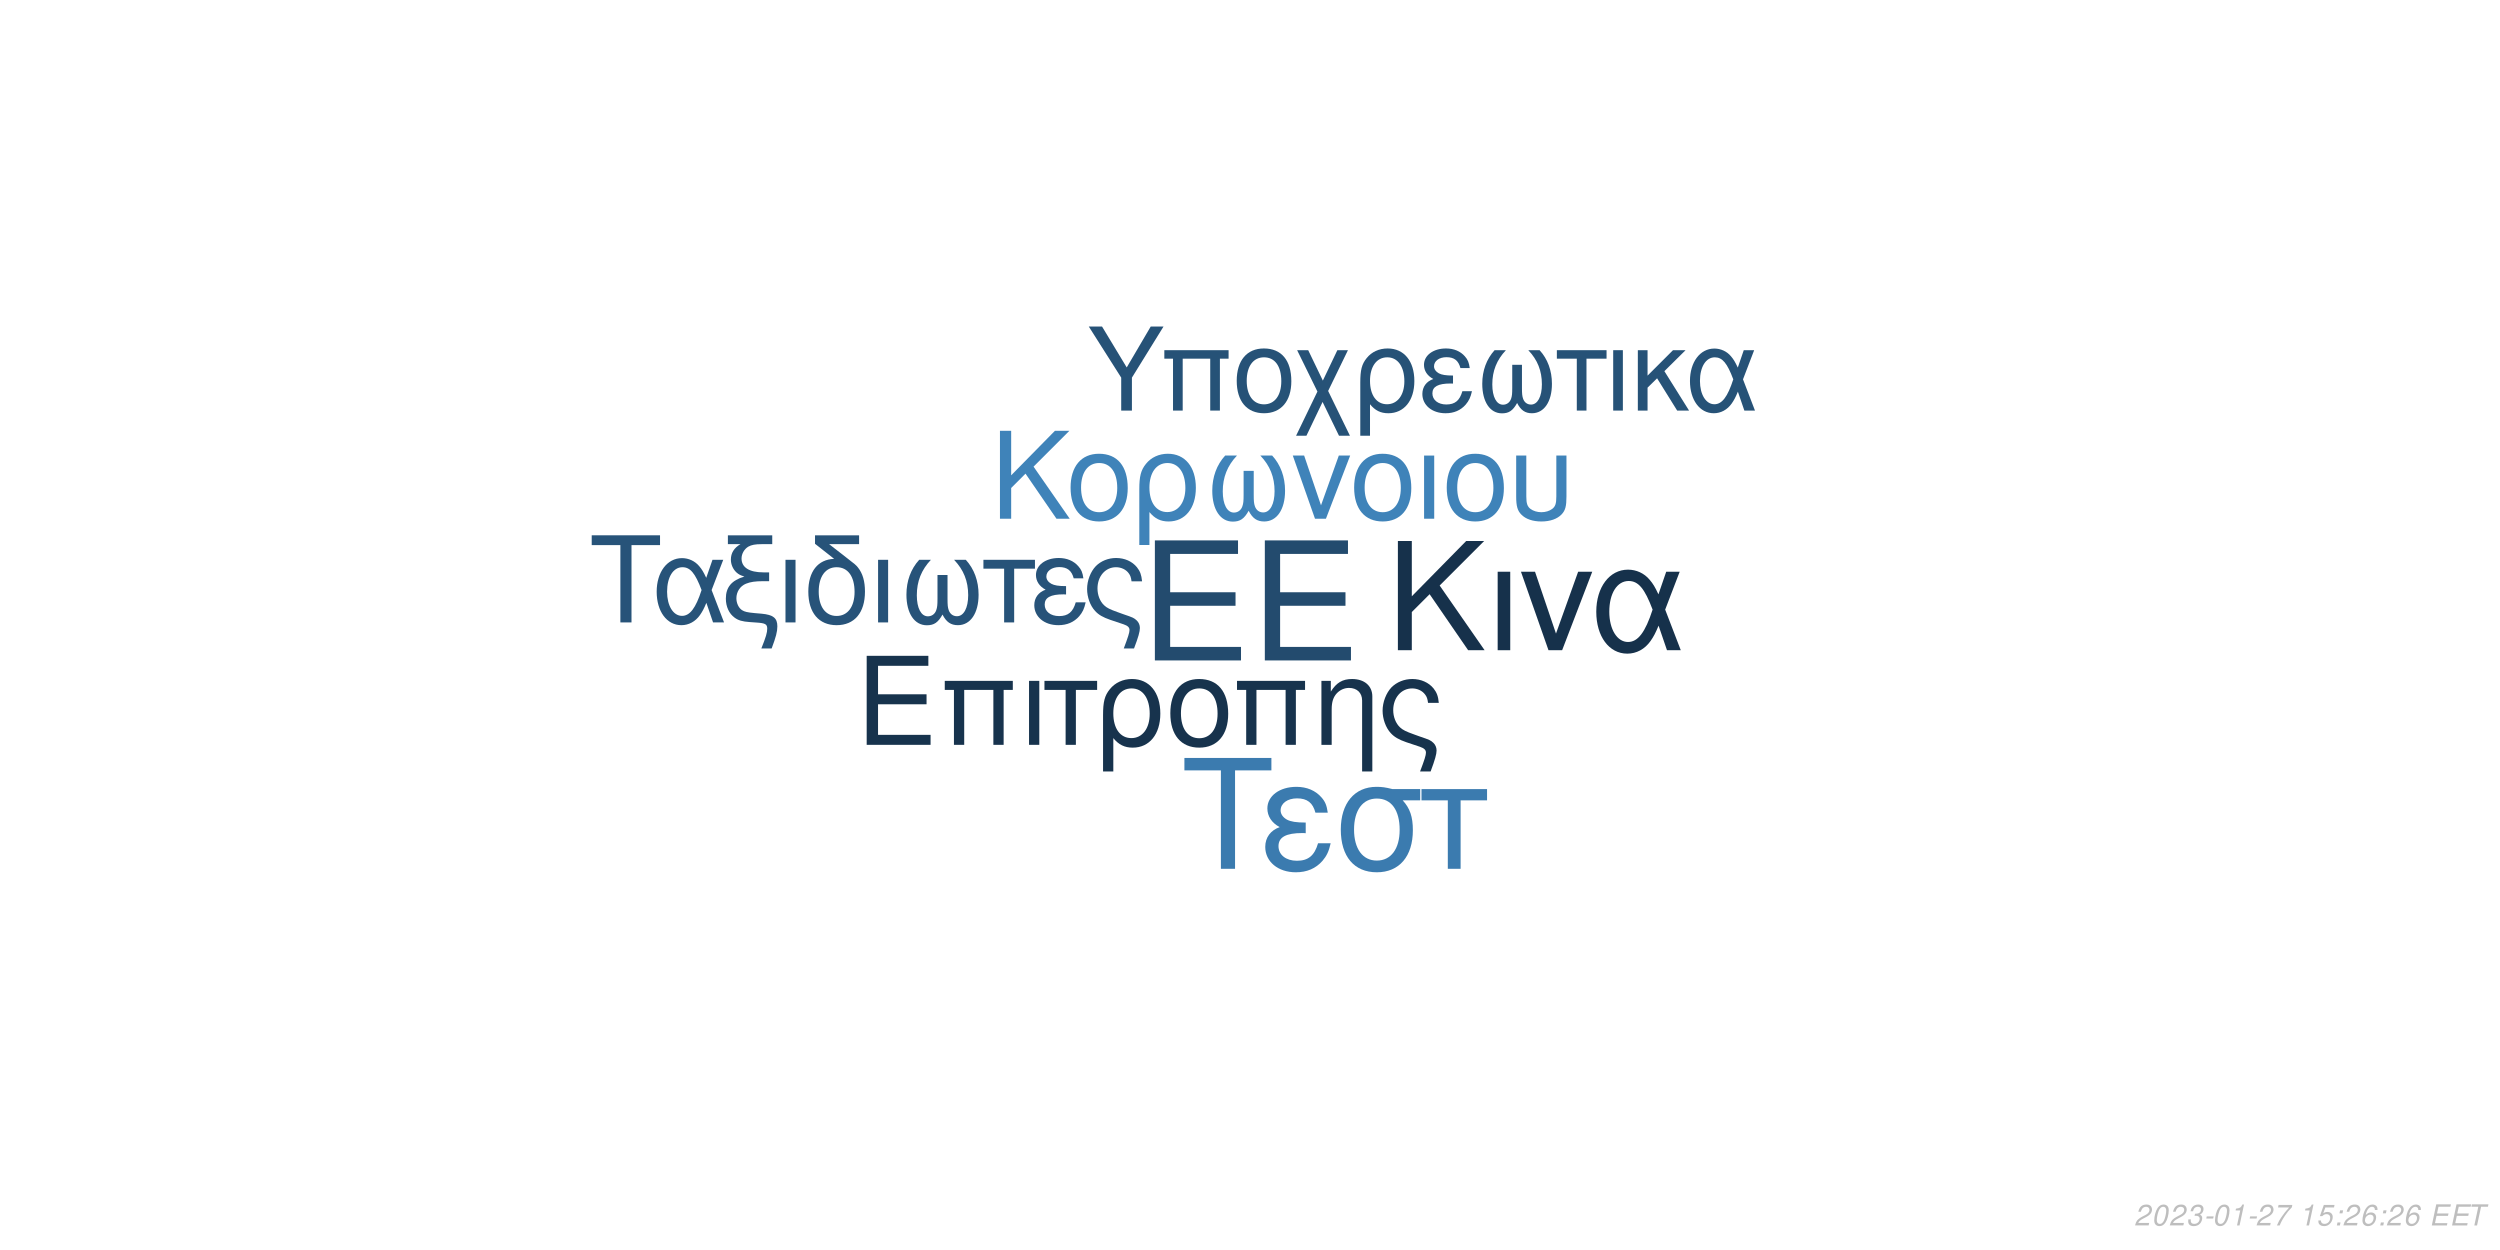
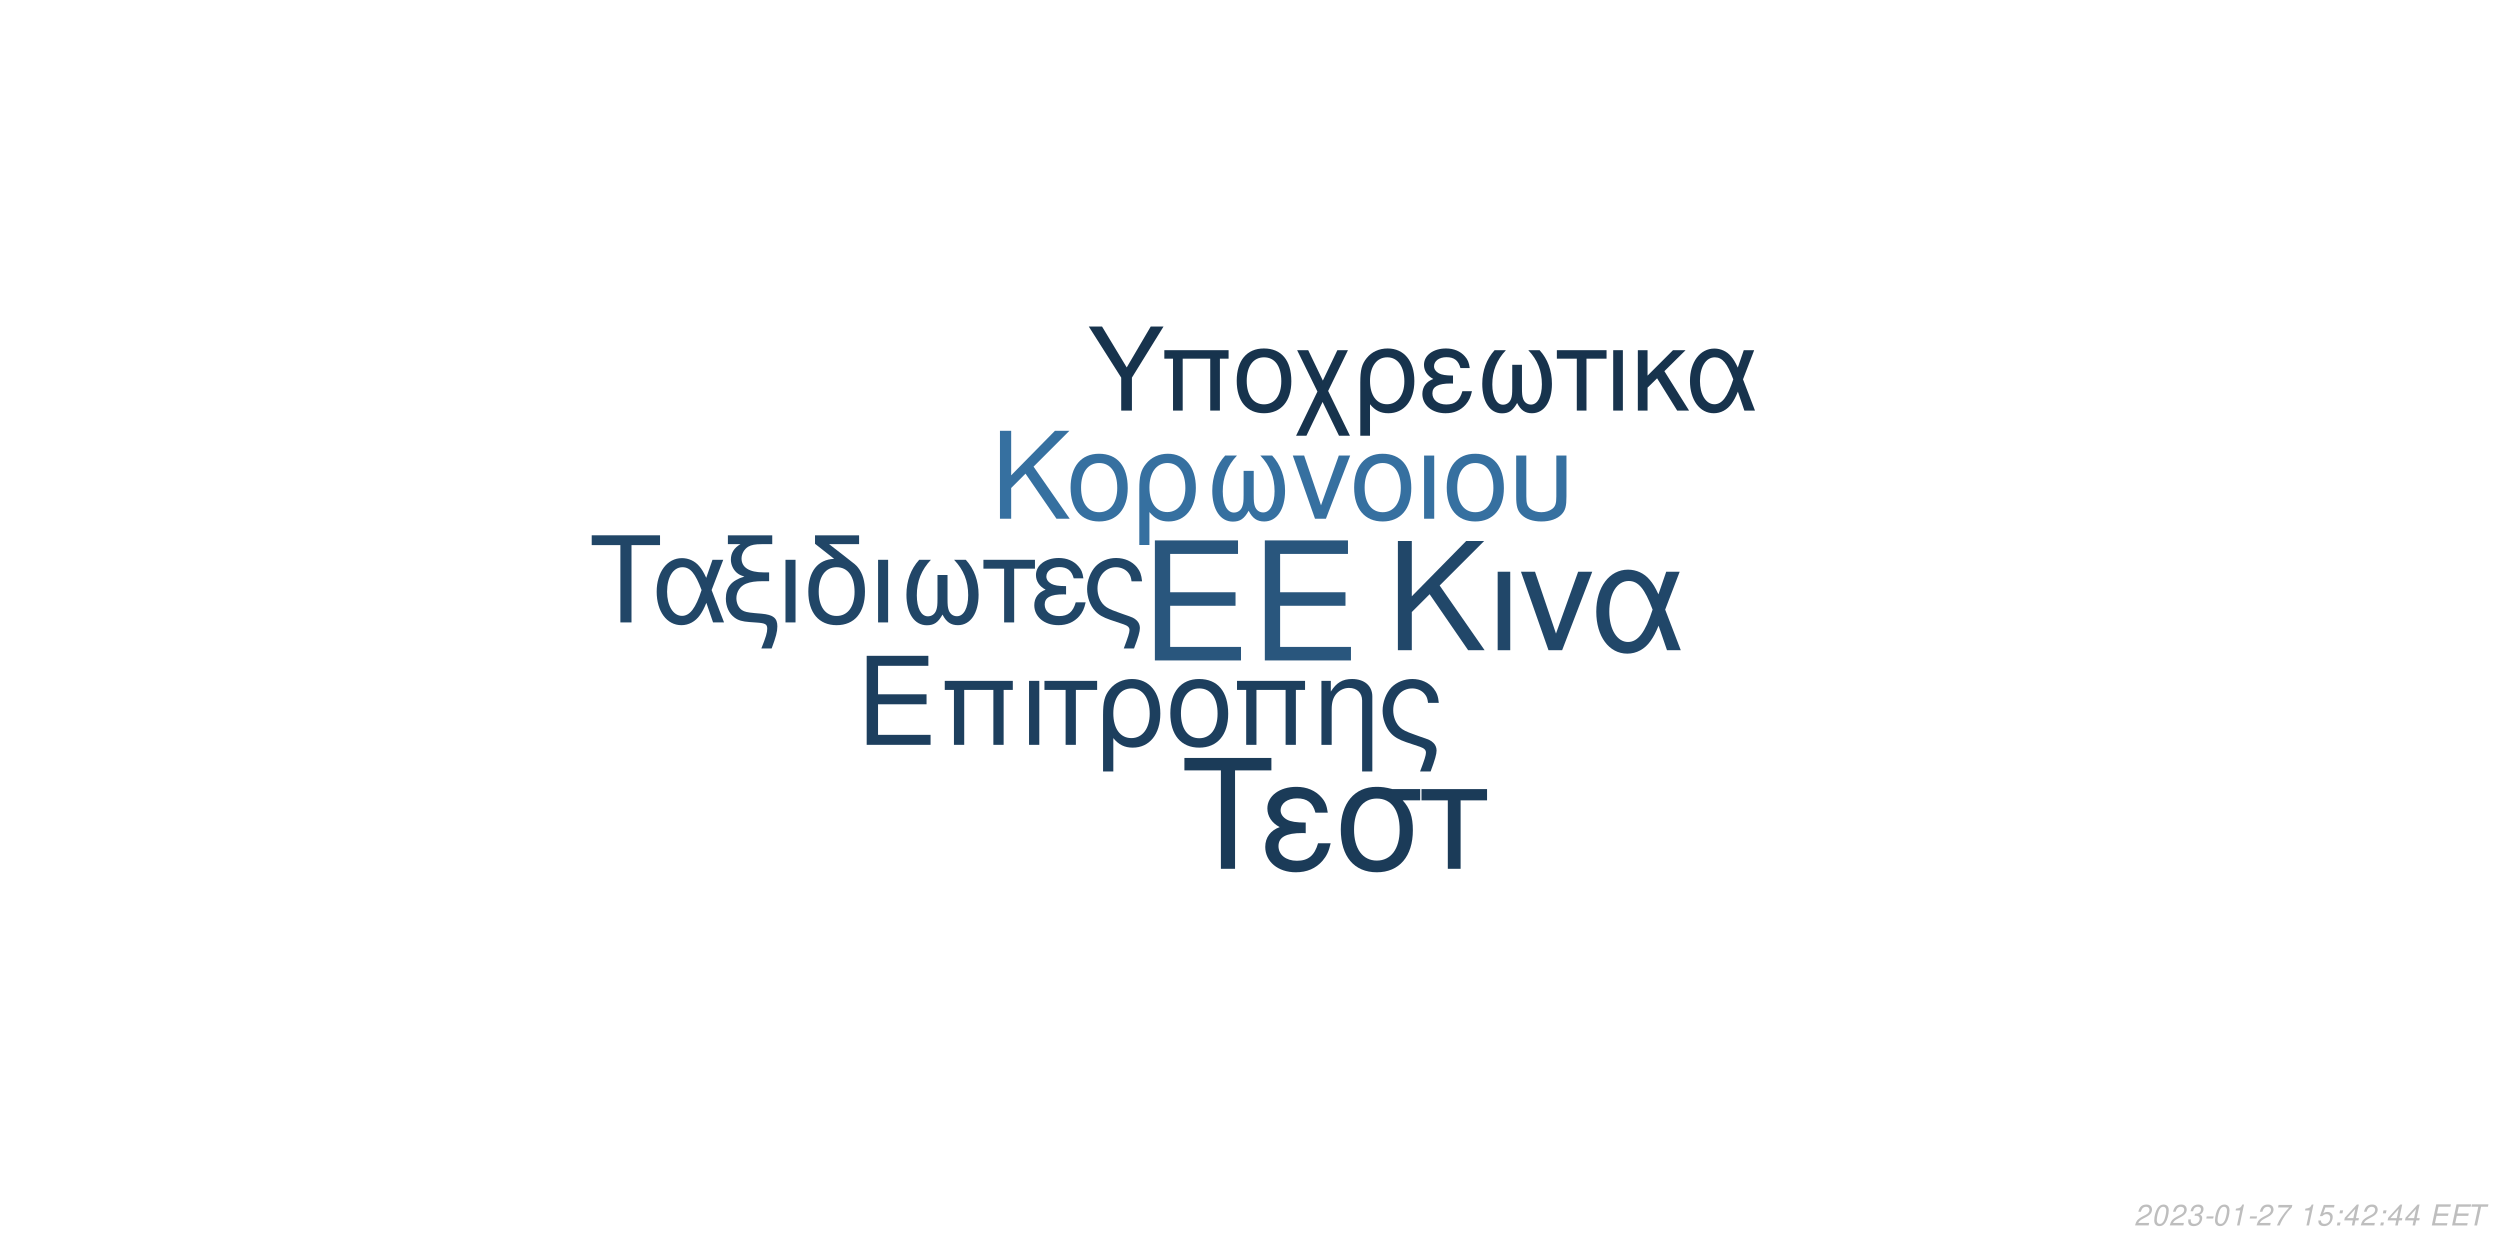
<svg xmlns="http://www.w3.org/2000/svg" xmlns:xlink="http://www.w3.org/1999/xlink" width="864pt" height="432pt" viewBox="0 0 864 432" version="1.1">
  <defs>
    <g>
      <symbol overflow="visible" id="glyph0-0">
        <path style="stroke:none;" d="" />
      </symbol>
      <symbol overflow="visible" id="glyph0-1">
        <path style="stroke:none;" d="M 10.406 -18.891 L 33 -18.891 L 33 -23.562 L 10.406 -23.562 L 10.406 -36.812 L 33.859 -36.812 L 33.859 -41.484 L 5.125 -41.484 L 5.125 0 L 34.891 0 L 34.891 -4.672 L 10.406 -4.672 Z M 10.406 -18.891 " />
      </symbol>
      <symbol overflow="visible" id="glyph1-0">
        <path style="stroke:none;" d="" />
      </symbol>
      <symbol overflow="visible" id="glyph1-1">
        <path style="stroke:none;" d="M 7.719 -14.016 L 24.484 -14.016 L 24.484 -17.469 L 7.719 -17.469 L 7.719 -27.312 L 25.109 -27.312 L 25.109 -30.766 L 3.797 -30.766 L 3.797 0 L 25.875 0 L 25.875 -3.453 L 7.719 -3.453 Z M 7.719 -14.016 " />
      </symbol>
      <symbol overflow="visible" id="glyph1-2">
        <path style="stroke:none;" d="M 26.297 -22.109 L 2.781 -22.109 L 2.781 -18.984 L 5.953 -18.984 L 5.953 0 L 9.5 0 L 9.5 -18.984 L 19.578 -18.984 L 19.578 0 L 23.125 0 L 23.125 -18.984 L 26.297 -18.984 Z M 26.297 -22.109 " />
      </symbol>
      <symbol overflow="visible" id="glyph1-3">
        <path style="stroke:none;" d="M 2.906 0 L 6.453 0 L 6.453 -22.109 L 2.906 -22.109 Z M 2.906 0 " />
      </symbol>
      <symbol overflow="visible" id="glyph1-4">
        <path style="stroke:none;" d="M 6.547 0 L 10.094 0 L 10.094 -18.984 L 17.438 -18.984 L 17.438 -22.109 L -0.766 -22.109 L -0.766 -18.984 L 6.547 -18.984 Z M 6.547 0 " />
      </symbol>
      <symbol overflow="visible" id="glyph1-5">
        <path style="stroke:none;" d="M 2.484 9.203 L 6.031 9.203 L 6.031 -2.328 C 7.891 -0.047 9.922 0.969 12.75 0.969 C 18.531 0.969 22.281 -3.672 22.281 -10.797 C 22.281 -18.141 18.484 -22.75 12.484 -22.75 C 9.375 -22.75 6.625 -21.484 4.812 -19.203 C 3.031 -17.016 2.484 -14.891 2.484 -10.25 Z M 12.359 -19.5 C 16.203 -19.5 18.609 -16.125 18.609 -10.719 C 18.609 -5.656 16.078 -2.328 12.281 -2.328 C 8.438 -2.328 6.031 -5.609 6.031 -10.891 C 6.031 -16.156 8.484 -19.5 12.359 -19.5 Z M 12.359 -19.5 " />
      </symbol>
      <symbol overflow="visible" id="glyph1-6">
        <path style="stroke:none;" d="M 11.688 -22.75 C 5.438 -22.75 1.734 -18.312 1.734 -10.891 C 1.734 -3.422 5.438 0.969 11.734 0.969 C 17.984 0.969 21.734 -3.453 21.734 -10.719 C 21.734 -18.406 18.109 -22.75 11.688 -22.75 Z M 11.734 -19.5 C 15.703 -19.5 18.062 -16.25 18.062 -10.766 C 18.062 -5.531 15.609 -2.281 11.734 -2.281 C 7.812 -2.281 5.406 -5.531 5.406 -10.891 C 5.406 -16.25 7.812 -19.5 11.734 -19.5 Z M 11.734 -19.5 " />
      </symbol>
      <symbol overflow="visible" id="glyph1-7">
        <path style="stroke:none;" d="M 2.953 -22.109 L 2.953 0 L 6.5 0 L 6.5 -12.203 C 6.5 -14.859 7.047 -16.5 8.312 -17.859 C 9.453 -19.031 10.938 -19.672 12.484 -19.672 C 15.234 -19.672 17.016 -17.984 17.016 -15.312 L 17.016 9.203 L 20.547 9.203 L 20.547 -16.719 C 20.547 -20.391 17.812 -22.75 13.547 -22.75 C 10.25 -22.75 8.141 -21.484 6.203 -18.406 L 6.203 -22.109 Z M 2.953 -22.109 " />
      </symbol>
      <symbol overflow="visible" id="glyph1-8">
        <path style="stroke:none;" d="M 17.688 9.203 C 19.203 5.188 19.75 3.203 19.75 1.938 C 19.75 0.922 19.328 -0.047 18.656 -0.672 C 17.641 -1.609 17.469 -1.688 13.891 -2.906 L 11.984 -3.594 C 9.156 -4.594 8.062 -5.156 7.125 -6.031 C 5.656 -7.391 4.766 -9.672 4.766 -11.984 C 4.766 -16.297 7.547 -19.5 11.312 -19.5 C 13.125 -19.5 14.812 -18.703 15.781 -17.391 C 16.375 -16.625 16.625 -15.906 16.797 -14.516 L 20.516 -14.516 C 20.297 -16.844 19.828 -18.062 18.703 -19.5 C 17.016 -21.562 14.344 -22.75 11.359 -22.75 C 8.562 -22.75 6 -21.688 4.172 -19.875 C 2.328 -17.938 1.094 -14.766 1.094 -11.812 C 1.094 -8.953 2.188 -5.906 3.922 -4.047 C 5.156 -2.703 6.672 -1.812 9.25 -0.922 L 14.016 0.672 C 15.484 1.188 16.078 1.766 16.078 2.703 C 16.078 3.594 15.578 5.188 14.047 9.203 Z M 17.688 9.203 " />
      </symbol>
      <symbol overflow="visible" id="glyph2-0">
        <path style="stroke:none;" d="" />
      </symbol>
      <symbol overflow="visible" id="glyph2-1">
        <path style="stroke:none;" d="M 8.906 -13.203 L 15.062 -19.359 L 28.375 0 L 34.062 0 L 18.531 -22.359 L 33.906 -37.734 L 27.688 -37.734 L 8.906 -18.641 L 8.906 -37.734 L 4.094 -37.734 L 4.094 0 L 8.906 0 Z M 8.906 -13.203 " />
      </symbol>
      <symbol overflow="visible" id="glyph2-2">
        <path style="stroke:none;" d="M 3.578 0 L 7.922 0 L 7.922 -27.125 L 3.578 -27.125 Z M 3.578 0 " />
      </symbol>
      <symbol overflow="visible" id="glyph2-3">
        <path style="stroke:none;" d="M 14.859 0 L 25.266 -27.125 L 20.391 -27.125 L 12.734 -5.75 L 5.484 -27.125 L 0.625 -27.125 L 10.141 0 Z M 14.859 0 " />
      </symbol>
      <symbol overflow="visible" id="glyph2-4">
        <path style="stroke:none;" d="M 30.484 -27.125 L 25.828 -27.125 L 23.141 -19.312 C 21.953 -21.844 21.281 -22.984 20.078 -24.375 C 18.219 -26.609 15.484 -27.844 12.625 -27.844 C 6.219 -27.844 1.656 -21.797 1.656 -13.297 C 1.656 -4.766 6.062 1.188 12.375 1.188 C 15.531 1.188 18.422 -0.359 20.391 -3.156 C 21.484 -4.703 22.109 -5.906 23.188 -8.484 L 26.094 0 L 30.859 0 L 25.469 -14.031 Z M 21.125 -14.031 C 18.578 -6.156 16.047 -2.844 12.625 -2.844 C 8.859 -2.844 6.156 -7.203 6.156 -13.297 C 6.156 -19.672 8.859 -23.922 12.844 -23.922 C 16.203 -23.922 18.375 -21.328 21.125 -14.031 Z M 21.125 -14.031 " />
      </symbol>
      <symbol overflow="visible" id="glyph3-0">
        <path style="stroke:none;" d="" />
      </symbol>
      <symbol overflow="visible" id="glyph3-1">
        <path style="stroke:none;" d="M 7.172 -10.625 L 12.125 -15.578 L 22.828 0 L 27.406 0 L 14.906 -18 L 27.281 -30.375 L 22.281 -30.375 L 7.172 -15 L 7.172 -30.375 L 3.297 -30.375 L 3.297 0 L 7.172 0 Z M 7.172 -10.625 " />
      </symbol>
      <symbol overflow="visible" id="glyph3-2">
        <path style="stroke:none;" d="M 11.531 -22.453 C 5.375 -22.453 1.703 -18.078 1.703 -10.75 C 1.703 -3.375 5.375 0.953 11.578 0.953 C 17.75 0.953 21.453 -3.422 21.453 -10.578 C 21.453 -18.156 17.875 -22.453 11.531 -22.453 Z M 11.578 -19.25 C 15.5 -19.25 17.828 -16.031 17.828 -10.625 C 17.828 -5.453 15.406 -2.25 11.578 -2.25 C 7.703 -2.25 5.328 -5.453 5.328 -10.75 C 5.328 -16.031 7.703 -19.25 11.578 -19.25 Z M 11.578 -19.25 " />
      </symbol>
      <symbol overflow="visible" id="glyph3-3">
        <path style="stroke:none;" d="M 2.453 9.078 L 5.953 9.078 L 5.953 -2.297 C 7.797 -0.047 9.797 0.953 12.578 0.953 C 18.281 0.953 22 -3.625 22 -10.656 C 22 -17.906 18.25 -22.453 12.328 -22.453 C 9.25 -22.453 6.547 -21.203 4.75 -18.953 C 3 -16.781 2.453 -14.703 2.453 -10.125 Z M 12.203 -19.25 C 16 -19.25 18.375 -15.906 18.375 -10.578 C 18.375 -5.578 15.875 -2.297 12.125 -2.297 C 8.328 -2.297 5.953 -5.547 5.953 -10.75 C 5.953 -15.953 8.375 -19.25 12.203 -19.25 Z M 12.203 -19.25 " />
      </symbol>
      <symbol overflow="visible" id="glyph3-4">
        <path style="stroke:none;" d="M 14.5 -16.531 L 14.5 -8.203 C 14.5 -6.047 14.406 -5.25 14.078 -4.297 C 13.625 -2.922 12.5 -2.125 11.156 -2.125 C 8.797 -2.125 7.297 -4.953 7.297 -9.453 C 7.297 -14.328 8.875 -18.281 12.203 -21.828 L 8.125 -21.828 C 5.203 -18.625 3.672 -14.453 3.672 -9.672 C 3.672 -3.172 6.453 1 10.781 1 C 13.281 1 14.703 0.047 16.25 -2.75 C 17.578 -0.125 19.156 0.953 21.625 0.953 C 26 0.953 28.828 -3.203 28.828 -9.672 C 28.828 -14.453 27.281 -18.656 24.375 -21.828 L 20.281 -21.828 C 23.625 -18.328 25.203 -14.375 25.203 -9.5 C 25.203 -5.047 23.656 -2.172 21.281 -2.172 C 19.906 -2.172 18.875 -2.953 18.406 -4.297 C 18.078 -5.25 18 -6.078 18 -8.203 L 18 -16.531 Z M 14.5 -16.531 " />
      </symbol>
      <symbol overflow="visible" id="glyph3-5">
        <path style="stroke:none;" d="M 11.953 0 L 20.328 -21.828 L 16.406 -21.828 L 10.25 -4.625 L 4.422 -21.828 L 0.5 -21.828 L 8.172 0 Z M 11.953 0 " />
      </symbol>
      <symbol overflow="visible" id="glyph3-6">
        <path style="stroke:none;" d="M 2.875 0 L 6.375 0 L 6.375 -21.828 L 2.875 -21.828 Z M 2.875 0 " />
      </symbol>
      <symbol overflow="visible" id="glyph3-7">
        <path style="stroke:none;" d="M 2.703 -21.828 L 2.703 -7.703 C 2.703 -4.297 3.172 -2.75 4.5 -1.422 C 6 0.125 8.453 0.953 11.406 0.953 C 14.453 0.953 16.906 0.078 18.406 -1.5 C 19.703 -2.875 20.078 -4.328 20.078 -7.703 L 20.078 -21.828 L 16.578 -21.828 L 16.578 -7.703 C 16.578 -5.25 16.25 -4.203 15.125 -3.375 C 14.203 -2.672 12.828 -2.25 11.406 -2.25 C 10 -2.25 8.625 -2.672 7.672 -3.375 C 6.578 -4.172 6.203 -5.25 6.203 -7.703 L 6.203 -21.828 Z M 2.703 -21.828 " />
      </symbol>
      <symbol overflow="visible" id="glyph4-0">
        <path style="stroke:none;" d="" />
      </symbol>
      <symbol overflow="visible" id="glyph4-1">
        <path style="stroke:none;" d="M 14.625 -26.719 L 24.484 -26.719 L 24.484 -30.109 L 0.875 -30.109 L 0.875 -26.719 L 10.781 -26.719 L 10.781 0 L 14.625 0 Z M 14.625 -26.719 " />
      </symbol>
      <symbol overflow="visible" id="glyph4-2">
        <path style="stroke:none;" d="M 24.328 -21.641 L 20.609 -21.641 L 18.453 -15.406 C 17.516 -17.422 16.969 -18.328 16.016 -19.453 C 14.531 -21.234 12.344 -22.219 10.078 -22.219 C 4.953 -22.219 1.328 -17.391 1.328 -10.609 C 1.328 -3.797 4.828 0.953 9.875 0.953 C 12.391 0.953 14.703 -0.297 16.266 -2.516 C 17.141 -3.766 17.641 -4.703 18.5 -6.766 L 20.812 0 L 24.609 0 L 20.312 -11.188 Z M 16.844 -11.188 C 14.828 -4.922 12.797 -2.266 10.078 -2.266 C 7.062 -2.266 4.922 -5.734 4.922 -10.609 C 4.922 -15.688 7.062 -19.078 10.234 -19.078 C 12.922 -19.078 14.656 -17.016 16.844 -11.188 Z M 16.844 -11.188 " />
      </symbol>
      <symbol overflow="visible" id="glyph4-3">
        <path style="stroke:none;" d="M 1.938 -27.047 L 6.281 -27.047 C 4.094 -25.766 2.969 -24 2.969 -21.719 C 2.969 -20.078 3.672 -18.422 4.875 -17.297 C 5.656 -16.594 6.281 -16.266 7.641 -15.859 C 3.219 -14.531 1.234 -12.188 1.234 -8.219 C 1.234 -5.453 2.359 -3.016 4.25 -1.656 C 5.531 -0.703 6.938 -0.297 9.453 -0.125 L 11.859 0.047 C 14.906 0.25 15.531 0.625 15.531 2.188 C 15.531 3.516 15.078 5.078 13.5 9 L 17.062 9 C 18.547 5.031 19.031 3.219 19.031 1.359 C 19.031 -1.484 17.641 -2.641 13.594 -3.016 L 11.234 -3.219 C 8.594 -3.469 7.719 -3.672 6.812 -4.25 C 5.656 -5 4.875 -6.656 4.875 -8.344 C 4.875 -10.578 6.156 -12.547 8.172 -13.375 C 9.703 -14 11.391 -14.25 14.078 -14.25 L 16.188 -14.25 L 16.188 -17.297 L 14.203 -17.297 C 9.328 -17.297 6.656 -19 6.656 -22.094 C 6.656 -23.703 7.594 -25.359 9 -26.188 C 10.078 -26.797 11.391 -27.047 13.594 -27.047 L 17.266 -27.047 L 17.266 -30.109 L 1.938 -30.109 Z M 1.938 -27.047 " />
      </symbol>
      <symbol overflow="visible" id="glyph4-4">
        <path style="stroke:none;" d="M 2.844 0 L 6.312 0 L 6.312 -21.641 L 2.844 -21.641 Z M 2.844 0 " />
      </symbol>
      <symbol overflow="visible" id="glyph4-5">
        <path style="stroke:none;" d="M 10.656 -21.969 C 5.031 -21.766 1.734 -17.594 1.734 -10.656 C 1.734 -3.344 5.375 0.953 11.516 0.953 C 17.672 0.953 21.312 -3.344 21.312 -10.656 C 21.312 -14.203 20.531 -16.938 18.875 -19 C 18.172 -19.859 17.922 -20.078 15.031 -22.297 L 8.922 -27.047 L 19.281 -27.047 L 19.281 -30.109 L 4.047 -30.109 L 4.047 -27.172 Z M 11.516 -19.078 C 15.406 -19.078 17.719 -15.906 17.719 -10.531 C 17.719 -5.406 15.328 -2.234 11.516 -2.234 C 7.688 -2.234 5.328 -5.406 5.328 -10.656 C 5.328 -15.906 7.688 -19.078 11.516 -19.078 Z M 11.516 -19.078 " />
      </symbol>
      <symbol overflow="visible" id="glyph4-6">
        <path style="stroke:none;" d="M 14.375 -16.391 L 14.375 -8.141 C 14.375 -5.984 14.281 -5.203 13.953 -4.25 C 13.5 -2.891 12.391 -2.109 11.062 -2.109 C 8.719 -2.109 7.234 -4.922 7.234 -9.375 C 7.234 -14.203 8.797 -18.125 12.094 -21.641 L 8.047 -21.641 C 5.156 -18.453 3.641 -14.328 3.641 -9.578 C 3.641 -3.141 6.406 0.984 10.703 0.984 C 13.172 0.984 14.578 0.047 16.109 -2.719 C 17.422 -0.125 19 0.953 21.438 0.953 C 25.766 0.953 28.578 -3.188 28.578 -9.578 C 28.578 -14.328 27.047 -18.5 24.156 -21.641 L 20.109 -21.641 C 23.422 -18.172 24.984 -14.25 24.984 -9.422 C 24.984 -5 23.453 -2.141 21.109 -2.141 C 19.734 -2.141 18.703 -2.938 18.25 -4.25 C 17.922 -5.203 17.844 -6.031 17.844 -8.141 L 17.844 -16.391 Z M 14.375 -16.391 " />
      </symbol>
      <symbol overflow="visible" id="glyph4-7">
        <path style="stroke:none;" d="M 6.406 0 L 9.875 0 L 9.875 -18.578 L 17.062 -18.578 L 17.062 -21.641 L -0.75 -21.641 L -0.75 -18.578 L 6.406 -18.578 Z M 6.406 0 " />
      </symbol>
      <symbol overflow="visible" id="glyph4-8">
        <path style="stroke:none;" d="M 11.812 -12.547 C 9.203 -12.547 7.766 -12.797 6.734 -13.344 C 5.609 -13.953 5 -14.859 5 -15.859 C 5 -17.75 6.859 -19.125 9.453 -19.125 C 12.219 -19.125 13.75 -17.922 14.453 -15.234 L 17.797 -15.234 C 17.516 -17.266 17.094 -18.25 16.062 -19.406 C 14.453 -21.266 12.094 -22.266 9.297 -22.266 C 4.703 -22.266 1.406 -19.781 1.406 -16.391 C 1.406 -14.281 2.562 -12.469 4.75 -11.312 C 2.266 -10.453 0.828 -8.5 0.828 -5.953 C 0.828 -1.938 4.297 0.953 9.125 0.953 C 12.141 0.953 14.531 -0.078 16.359 -2.141 C 17.516 -3.516 18.094 -4.703 18.578 -6.938 L 15.156 -6.938 C 14.203 -3.594 12.516 -2.188 9.422 -2.188 C 6.438 -2.188 4.422 -3.797 4.422 -6.156 C 4.422 -8.594 6.438 -9.703 10.938 -9.703 C 11.062 -9.703 11.438 -9.703 11.812 -9.656 Z M 11.812 -12.547 " />
      </symbol>
      <symbol overflow="visible" id="glyph4-9">
        <path style="stroke:none;" d="M 17.297 9 C 18.797 5.078 19.328 3.141 19.328 1.906 C 19.328 0.906 18.906 -0.047 18.25 -0.656 C 17.266 -1.562 17.094 -1.656 13.594 -2.844 L 11.734 -3.516 C 8.969 -4.5 7.891 -5.031 6.984 -5.906 C 5.531 -7.234 4.672 -9.453 4.672 -11.734 C 4.672 -15.938 7.391 -19.078 11.062 -19.078 C 12.844 -19.078 14.5 -18.297 15.438 -17.016 C 16.016 -16.266 16.266 -15.562 16.438 -14.203 L 20.078 -14.203 C 19.859 -16.484 19.406 -17.672 18.297 -19.078 C 16.641 -21.109 14.047 -22.266 11.109 -22.266 C 8.391 -22.266 5.859 -21.234 4.094 -19.453 C 2.266 -17.547 1.078 -14.453 1.078 -11.562 C 1.078 -8.75 2.141 -5.781 3.844 -3.969 C 5.031 -2.641 6.531 -1.781 9.047 -0.906 L 13.703 0.656 C 15.156 1.156 15.734 1.734 15.734 2.641 C 15.734 3.516 15.234 5.078 13.75 9 Z M 17.297 9 " />
      </symbol>
      <symbol overflow="visible" id="glyph5-0">
        <path style="stroke:none;" d="" />
      </symbol>
      <symbol overflow="visible" id="glyph5-1">
        <path style="stroke:none;" d="M 18.609 -34.016 L 31.172 -34.016 L 31.172 -38.312 L 1.109 -38.312 L 1.109 -34.016 L 13.719 -34.016 L 13.719 0 L 18.609 0 Z M 18.609 -34.016 " />
      </symbol>
      <symbol overflow="visible" id="glyph5-2">
        <path style="stroke:none;" d="M 15.031 -15.984 C 11.719 -15.984 9.875 -16.297 8.562 -16.984 C 7.156 -17.766 6.359 -18.922 6.359 -20.188 C 6.359 -22.609 8.719 -24.344 12.031 -24.344 C 15.562 -24.344 17.5 -22.812 18.391 -19.391 L 22.656 -19.391 C 22.281 -21.969 21.766 -23.234 20.453 -24.703 C 18.391 -27.062 15.406 -28.328 11.828 -28.328 C 5.984 -28.328 1.781 -25.172 1.781 -20.875 C 1.781 -18.188 3.266 -15.875 6.047 -14.406 C 2.891 -13.297 1.047 -10.828 1.047 -7.562 C 1.047 -2.469 5.469 1.203 11.609 1.203 C 15.453 1.203 18.5 -0.109 20.812 -2.734 C 22.281 -4.469 23.016 -5.984 23.656 -8.828 L 19.297 -8.828 C 18.078 -4.578 15.922 -2.781 11.984 -2.781 C 8.203 -2.781 5.625 -4.828 5.625 -7.828 C 5.625 -10.938 8.203 -12.359 13.922 -12.359 C 14.094 -12.359 14.562 -12.359 15.031 -12.297 Z M 15.031 -15.984 " />
      </symbol>
      <symbol overflow="visible" id="glyph5-3">
        <path style="stroke:none;" d="M 30.594 -27.547 L 21.031 -27.547 C 18.547 -28.172 17.344 -28.328 15.5 -28.328 C 7.891 -28.328 3.156 -22.656 3.156 -13.562 C 3.156 -4.25 7.781 1.203 15.609 1.203 C 23.391 1.203 28.062 -4.312 28.062 -13.344 C 28.062 -17.969 27.062 -20.922 24.547 -23.656 L 30.594 -23.656 Z M 15.609 -24.281 C 20.609 -24.281 23.5 -20.297 23.5 -13.453 C 23.5 -6.891 20.5 -2.844 15.609 -2.844 C 10.719 -2.844 7.734 -6.891 7.734 -13.562 C 7.734 -20.234 10.719 -24.281 15.609 -24.281 Z M 15.609 -24.281 " />
      </symbol>
      <symbol overflow="visible" id="glyph5-4">
        <path style="stroke:none;" d="M 8.141 0 L 12.562 0 L 12.562 -23.656 L 21.703 -23.656 L 21.703 -27.547 L -0.953 -27.547 L -0.953 -23.656 L 8.141 -23.656 Z M 8.141 0 " />
      </symbol>
      <symbol overflow="visible" id="glyph6-0">
        <path style="stroke:none;" d="" />
      </symbol>
      <symbol overflow="visible" id="glyph6-1">
        <path style="stroke:none;" d="M 15.422 -11.391 L 26.344 -29.047 L 21.922 -29.047 L 13.625 -14.906 L 5.094 -29.047 L 0.516 -29.047 L 11.719 -11.391 L 11.719 0 L 15.422 0 Z M 15.422 -11.391 " />
      </symbol>
      <symbol overflow="visible" id="glyph6-2">
        <path style="stroke:none;" d="M 24.828 -20.875 L 2.625 -20.875 L 2.625 -17.938 L 5.625 -17.938 L 5.625 0 L 8.969 0 L 8.969 -17.938 L 18.484 -17.938 L 18.484 0 L 21.828 0 L 21.828 -17.938 L 24.828 -17.938 Z M 24.828 -20.875 " />
      </symbol>
      <symbol overflow="visible" id="glyph6-3">
        <path style="stroke:none;" d="M 11.031 -21.469 C 5.141 -21.469 1.641 -17.297 1.641 -10.281 C 1.641 -3.234 5.141 0.922 11.078 0.922 C 16.969 0.922 20.516 -3.266 20.516 -10.125 C 20.516 -17.375 17.094 -21.469 11.031 -21.469 Z M 11.078 -18.406 C 14.828 -18.406 17.047 -15.344 17.047 -10.156 C 17.047 -5.219 14.75 -2.156 11.078 -2.156 C 7.375 -2.156 5.094 -5.219 5.094 -10.281 C 5.094 -15.344 7.375 -18.406 11.078 -18.406 Z M 11.078 -18.406 " />
      </symbol>
      <symbol overflow="visible" id="glyph6-4">
        <path style="stroke:none;" d="M 10.406 -10.359 L 5.344 -20.875 L 1.516 -20.875 L 8.531 -6.578 L 1.156 8.688 L 4.734 8.688 L 10.312 -2.984 L 15.984 8.688 L 19.766 8.688 L 12.234 -6.781 L 19.078 -20.875 L 15.422 -20.875 Z M 10.406 -10.359 " />
      </symbol>
      <symbol overflow="visible" id="glyph6-5">
        <path style="stroke:none;" d="M 2.344 8.688 L 5.703 8.688 L 5.703 -2.188 C 7.453 -0.047 9.359 0.922 12.031 0.922 C 17.484 0.922 21.031 -3.469 21.031 -10.203 C 21.031 -17.141 17.453 -21.469 11.797 -21.469 C 8.844 -21.469 6.25 -20.281 4.547 -18.125 C 2.875 -16.062 2.344 -14.062 2.344 -9.688 Z M 11.672 -18.406 C 15.297 -18.406 17.578 -15.219 17.578 -10.125 C 17.578 -5.344 15.188 -2.188 11.594 -2.188 C 7.969 -2.188 5.703 -5.297 5.703 -10.281 C 5.703 -15.266 8.016 -18.406 11.672 -18.406 Z M 11.672 -18.406 " />
      </symbol>
      <symbol overflow="visible" id="glyph6-6">
        <path style="stroke:none;" d="M 11.391 -12.109 C 8.891 -12.109 7.484 -12.359 6.5 -12.875 C 5.422 -13.469 4.828 -14.344 4.828 -15.297 C 4.828 -17.141 6.609 -18.453 9.125 -18.453 C 11.797 -18.453 13.266 -17.297 13.953 -14.703 L 17.172 -14.703 C 16.891 -16.656 16.5 -17.609 15.5 -18.734 C 13.953 -20.516 11.672 -21.469 8.969 -21.469 C 4.547 -21.469 1.359 -19.078 1.359 -15.812 C 1.359 -13.781 2.469 -12.031 4.578 -10.922 C 2.188 -10.078 0.797 -8.203 0.797 -5.734 C 0.797 -1.875 4.141 0.922 8.812 0.922 C 11.719 0.922 14.031 -0.078 15.781 -2.078 C 16.891 -3.391 17.453 -4.547 17.938 -6.688 L 14.625 -6.688 C 13.703 -3.469 12.078 -2.109 9.078 -2.109 C 6.219 -2.109 4.266 -3.672 4.266 -5.938 C 4.266 -8.281 6.219 -9.359 10.562 -9.359 C 10.672 -9.359 11.031 -9.359 11.391 -9.328 Z M 11.391 -12.109 " />
      </symbol>
      <symbol overflow="visible" id="glyph6-7">
        <path style="stroke:none;" d="M 13.859 -15.812 L 13.859 -7.844 C 13.859 -5.781 13.781 -5.016 13.469 -4.109 C 13.031 -2.797 11.953 -2.031 10.672 -2.031 C 8.406 -2.031 6.969 -4.734 6.969 -9.047 C 6.969 -13.703 8.484 -17.484 11.672 -20.875 L 7.766 -20.875 C 4.984 -17.812 3.5 -13.828 3.5 -9.25 C 3.5 -3.031 6.172 0.953 10.312 0.953 C 12.703 0.953 14.062 0.047 15.547 -2.625 C 16.812 -0.125 18.328 0.922 20.672 0.922 C 24.859 0.922 27.578 -3.062 27.578 -9.25 C 27.578 -13.828 26.094 -17.844 23.312 -20.875 L 19.406 -20.875 C 22.594 -17.531 24.109 -13.75 24.109 -9.078 C 24.109 -4.828 22.625 -2.078 20.359 -2.078 C 19.047 -2.078 18.047 -2.828 17.609 -4.109 C 17.297 -5.016 17.219 -5.812 17.219 -7.844 L 17.219 -15.812 Z M 13.859 -15.812 " />
      </symbol>
      <symbol overflow="visible" id="glyph6-8">
        <path style="stroke:none;" d="M 6.172 0 L 9.516 0 L 9.516 -17.938 L 16.453 -17.938 L 16.453 -20.875 L -0.719 -20.875 L -0.719 -17.938 L 6.172 -17.938 Z M 6.172 0 " />
      </symbol>
      <symbol overflow="visible" id="glyph6-9">
        <path style="stroke:none;" d="M 2.75 0 L 6.094 0 L 6.094 -20.875 L 2.75 -20.875 Z M 2.75 0 " />
      </symbol>
      <symbol overflow="visible" id="glyph6-10">
        <path style="stroke:none;" d="M 5.625 -12.078 L 5.625 -20.875 L 2.266 -20.875 L 2.266 0 L 5.625 0 L 5.625 -7.922 L 8.922 -11.156 L 15.859 0 L 19.969 0 L 11.438 -13.625 L 18.766 -20.875 L 14.422 -20.875 Z M 5.625 -12.078 " />
      </symbol>
      <symbol overflow="visible" id="glyph6-11">
        <path style="stroke:none;" d="M 23.469 -20.875 L 19.875 -20.875 L 17.812 -14.859 C 16.891 -16.812 16.375 -17.688 15.453 -18.766 C 14.031 -20.484 11.906 -21.438 9.719 -21.438 C 4.781 -21.438 1.281 -16.781 1.281 -10.234 C 1.281 -3.672 4.656 0.922 9.516 0.922 C 11.953 0.922 14.188 -0.281 15.703 -2.438 C 16.531 -3.625 17.016 -4.547 17.844 -6.531 L 20.078 0 L 23.75 0 L 19.609 -10.797 Z M 16.25 -10.797 C 14.297 -4.734 12.359 -2.188 9.719 -2.188 C 6.812 -2.188 4.734 -5.531 4.734 -10.234 C 4.734 -15.141 6.812 -18.406 9.875 -18.406 C 12.469 -18.406 14.141 -16.422 16.25 -10.797 Z M 16.25 -10.797 " />
      </symbol>
      <symbol overflow="visible" id="glyph7-0">
        <path style="stroke:none;" d="" />
      </symbol>
      <symbol overflow="visible" id="glyph7-1">
        <path style="stroke:none;" d="M 5.234 -0.875 L 1.469 -0.875 C 1.625 -1.359 2.188 -1.875 3.109 -2.344 L 4.234 -2.938 C 5.125 -3.406 5.656 -3.875 5.969 -4.484 C 6.125 -4.797 6.219 -5.156 6.219 -5.484 C 6.219 -6.266 5.781 -6.906 5.109 -7.125 C 4.859 -7.188 4.594 -7.234 4.312 -7.234 C 2.766 -7.234 1.891 -6.453 1.484 -4.734 L 2.375 -4.734 C 2.484 -5.188 2.609 -5.484 2.797 -5.75 C 3.094 -6.203 3.609 -6.453 4.188 -6.453 C 4.891 -6.453 5.344 -6.031 5.344 -5.375 C 5.344 -4.703 4.859 -4.094 4.016 -3.656 L 2.984 -3.125 C 2.125 -2.688 1.453 -2.188 1.062 -1.703 C 0.766 -1.312 0.656 -1.047 0.344 -0.016 L 5.047 -0.016 Z M 5.234 -0.875 " />
      </symbol>
      <symbol overflow="visible" id="glyph7-2">
        <path style="stroke:none;" d="M 4.203 -7.234 C 3.375 -7.234 2.688 -6.812 2.125 -5.984 C 1.484 -5.047 0.984 -3.188 0.984 -1.734 C 0.984 -1.109 1.172 -0.562 1.484 -0.266 C 1.797 0.047 2.281 0.234 2.766 0.234 C 3.625 0.234 4.281 -0.156 4.859 -1.016 C 5.516 -1.953 6 -3.797 6 -5.266 C 6 -6.172 5.688 -6.766 5.047 -7.062 C 4.781 -7.188 4.516 -7.234 4.203 -7.234 Z M 4.094 -6.453 C 4.547 -6.453 4.875 -6.234 5.016 -5.797 C 5.094 -5.594 5.125 -5.406 5.125 -5.156 C 5.125 -4.375 4.906 -3.203 4.562 -2.234 C 4.312 -1.484 3.938 -0.953 3.5 -0.688 C 3.312 -0.594 3.125 -0.547 2.875 -0.547 C 2.438 -0.547 2.109 -0.781 1.969 -1.203 C 1.906 -1.406 1.875 -1.594 1.875 -1.828 C 1.875 -2.656 2.078 -3.75 2.422 -4.766 C 2.688 -5.547 3.031 -6.047 3.484 -6.312 C 3.656 -6.406 3.859 -6.453 4.094 -6.453 Z M 4.094 -6.453 " />
      </symbol>
      <symbol overflow="visible" id="glyph7-3">
        <path style="stroke:none;" d="M 2.922 -3.312 C 3.125 -3.344 3.234 -3.344 3.375 -3.344 C 4.125 -3.344 4.594 -3.062 4.672 -2.547 C 4.688 -2.516 4.688 -2.453 4.688 -2.406 C 4.688 -1.312 3.906 -0.547 2.781 -0.547 C 2.109 -0.547 1.688 -0.875 1.609 -1.438 C 1.594 -1.484 1.594 -1.516 1.594 -1.562 C 1.594 -1.719 1.609 -1.844 1.656 -2.094 L 0.766 -2.094 C 0.734 -1.797 0.719 -1.641 0.719 -1.469 C 0.719 -0.375 1.406 0.234 2.641 0.234 C 3.547 0.234 4.297 -0.078 4.812 -0.656 C 5.266 -1.156 5.562 -1.875 5.562 -2.547 C 5.562 -3.125 5.344 -3.453 4.797 -3.734 C 5.641 -4.234 6.016 -4.844 6.016 -5.734 C 6.016 -6.406 5.625 -6.922 4.984 -7.125 C 4.734 -7.188 4.484 -7.234 4.203 -7.234 C 3.375 -7.234 2.672 -6.938 2.188 -6.375 C 1.891 -6.031 1.703 -5.641 1.516 -4.906 L 2.391 -4.906 C 2.594 -5.766 2.906 -6.188 3.516 -6.375 C 3.688 -6.438 3.875 -6.453 4.078 -6.453 C 4.734 -6.453 5.141 -6.125 5.141 -5.578 C 5.141 -5.188 5.016 -4.797 4.797 -4.547 C 4.516 -4.234 4 -4.062 3.266 -4.062 L 3.078 -4.062 Z M 2.922 -3.312 " />
      </symbol>
      <symbol overflow="visible" id="glyph7-4">
        <path style="stroke:none;" d="M 3.516 -3.125 L 1.125 -3.125 L 0.969 -2.406 L 3.359 -2.406 Z M 3.516 -3.125 " />
      </symbol>
      <symbol overflow="visible" id="glyph7-5">
        <path style="stroke:none;" d="M 3.703 -5.188 L 2.594 0 L 3.469 0 L 5.016 -7.234 L 4.438 -7.234 C 3.906 -6.156 3.688 -6.016 2.234 -5.812 L 2.109 -5.188 Z M 3.703 -5.188 " />
      </symbol>
      <symbol overflow="visible" id="glyph7-6">
        <path style="stroke:none;" d="M 6.703 -7.094 L 1.953 -7.094 L 1.766 -6.219 L 5.594 -6.219 C 4.453 -4.953 3.625 -3.906 2.938 -2.875 C 2.297 -1.938 2.016 -1.453 1.375 0 L 2.344 0 C 2.75 -1.078 3.344 -2.172 4.234 -3.484 C 4.984 -4.594 5.547 -5.266 6.547 -6.281 Z M 6.703 -7.094 " />
      </symbol>
      <symbol overflow="visible" id="glyph7-7">
        <path style="stroke:none;" d="" />
      </symbol>
      <symbol overflow="visible" id="glyph7-8">
        <path style="stroke:none;" d="M 6.297 -7.094 L 2.594 -7.094 L 1.234 -3.234 L 2.047 -3.234 C 2.656 -3.766 2.938 -3.906 3.531 -3.906 C 3.984 -3.906 4.375 -3.734 4.562 -3.469 C 4.703 -3.266 4.797 -2.984 4.797 -2.688 C 4.797 -1.438 3.969 -0.547 2.828 -0.547 C 2.031 -0.547 1.609 -0.938 1.578 -1.734 L 0.703 -1.734 L 0.703 -1.516 C 0.703 -1.141 0.766 -0.844 0.891 -0.625 C 1.094 -0.266 1.484 0.016 1.969 0.141 C 2.203 0.203 2.453 0.234 2.703 0.234 C 3.656 0.234 4.391 -0.156 4.984 -0.922 C 5.422 -1.5 5.672 -2.234 5.672 -2.953 C 5.672 -3.688 5.297 -4.266 4.688 -4.516 C 4.406 -4.625 4.125 -4.672 3.812 -4.672 C 3.328 -4.672 2.906 -4.547 2.406 -4.234 L 3.109 -6.219 L 6.109 -6.219 Z M 6.297 -7.094 " />
      </symbol>
      <symbol overflow="visible" id="glyph7-9">
        <path style="stroke:none;" d="M 2.359 -1.031 L 1.312 -1.031 L 1.094 0 L 2.141 0 Z M 3.266 -5.234 L 2.219 -5.234 L 2 -4.203 L 3.047 -4.203 Z M 3.266 -5.234 " />
      </symbol>
      <symbol overflow="visible" id="glyph7-10">
-         <path style="stroke:none;" d="M 6.125 -5.344 L 6.141 -5.625 C 6.141 -6.609 5.453 -7.234 4.391 -7.234 C 3.438 -7.234 2.641 -6.719 2.016 -5.703 C 1.422 -4.781 0.938 -2.953 0.938 -1.688 C 0.938 -0.891 1.297 -0.266 1.906 0.031 C 2.188 0.156 2.516 0.234 2.859 0.234 C 3.703 0.234 4.438 -0.156 5 -0.875 C 5.406 -1.422 5.672 -2.156 5.672 -2.766 C 5.672 -3.812 4.969 -4.5 3.906 -4.5 C 3.234 -4.5 2.672 -4.234 2.094 -3.625 C 2.406 -5.375 3.234 -6.453 4.25 -6.453 C 4.703 -6.453 5.062 -6.234 5.172 -5.844 C 5.203 -5.719 5.234 -5.578 5.25 -5.344 Z M 3.656 -3.734 C 4.094 -3.734 4.484 -3.531 4.656 -3.203 C 4.734 -3.031 4.797 -2.844 4.797 -2.625 C 4.797 -1.469 3.984 -0.547 2.984 -0.547 C 2.375 -0.547 1.891 -0.953 1.828 -1.562 C 1.812 -1.625 1.812 -1.688 1.812 -1.766 C 1.812 -2.594 2.25 -3.266 2.969 -3.594 C 3.203 -3.688 3.406 -3.734 3.656 -3.734 Z M 3.656 -3.734 " />
+         <path style="stroke:none;" d="M 3.625 -1.75 L 3.266 0 L 4.141 0 L 4.516 -1.75 L 5.562 -1.75 L 5.734 -2.531 L 4.688 -2.531 L 5.688 -7.234 L 5.016 -7.234 L 0.844 -2.672 L 0.641 -1.75 Z M 3.797 -2.531 L 1.594 -2.531 L 4.469 -5.703 Z M 3.797 -2.531 " />
      </symbol>
      <symbol overflow="visible" id="glyph7-11">
        <path style="stroke:none;" d="M 2.547 -3.312 L 6.5 -3.312 L 6.688 -4.141 L 2.719 -4.141 L 3.219 -6.469 L 7.344 -6.469 L 7.516 -7.297 L 2.453 -7.297 L 0.906 0 L 6.125 0 L 6.297 -0.812 L 2.016 -0.812 Z M 2.547 -3.312 " />
      </symbol>
      <symbol overflow="visible" id="glyph7-12">
        <path style="stroke:none;" d="M 4.938 -6.469 L 7.312 -6.469 L 7.484 -7.297 L 1.75 -7.297 L 1.578 -6.469 L 3.984 -6.469 L 2.609 0 L 3.547 0 Z M 4.938 -6.469 " />
      </symbol>
    </g>
  </defs>
  <g id="surface1">
    <rect x="0" y="0" width="864" height="432" style="fill:rgb(100%,100%,100%);fill-opacity:1;stroke:none;" />
-     <g style="fill:rgb(13.725%,29.412%,43.137%);fill-opacity:1;">
+     <g style="fill:rgb(16.078%,33.725%,49.02%);fill-opacity:1;">
      <use xlink:href="#glyph0-1" x="394" y="228.246" />
      <use xlink:href="#glyph0-1" x="432" y="228.246" />
    </g>
-     <g style="fill:rgb(9.02%,20%,30.196%);fill-opacity:1;">
+     <g style="fill:rgb(11.373%,24.706%,36.863%);fill-opacity:1;">
      <use xlink:href="#glyph1-1" x="295.73" y="257.417" />
      <use xlink:href="#glyph1-2" x="323.73" y="257.417" />
      <use xlink:href="#glyph1-3" x="352.73" y="257.417" />
      <use xlink:href="#glyph1-4" x="361.73" y="257.417" />
      <use xlink:href="#glyph1-5" x="378.73" y="257.417" />
      <use xlink:href="#glyph1-6" x="402.73" y="257.417" />
      <use xlink:href="#glyph1-2" x="424.73" y="257.417" />
      <use xlink:href="#glyph1-7" x="453.73" y="257.417" />
      <use xlink:href="#glyph1-8" x="476.73" y="257.417" />
    </g>
-     <g style="fill:rgb(8.627%,19.216%,29.412%);fill-opacity:1;">
+     <g style="fill:rgb(12.941%,27.843%,41.176%);fill-opacity:1;">
      <use xlink:href="#glyph2-1" x="479.016" y="224.714" />
      <use xlink:href="#glyph2-2" x="514.016" y="224.714" />
      <use xlink:href="#glyph2-3" x="525.016" y="224.714" />
      <use xlink:href="#glyph2-4" x="550.016" y="224.714" />
    </g>
-     <g style="fill:rgb(24.706%,51.373%,72.549%);fill-opacity:1;">
+     <g style="fill:rgb(21.176%,43.922%,62.745%);fill-opacity:1;">
      <use xlink:href="#glyph3-1" x="342.289" y="179.27" />
      <use xlink:href="#glyph3-2" x="368.289" y="179.27" />
      <use xlink:href="#glyph3-3" x="391.289" y="179.27" />
      <use xlink:href="#glyph3-4" x="415.289" y="179.27" />
      <use xlink:href="#glyph3-5" x="446.289" y="179.27" />
      <use xlink:href="#glyph3-2" x="466.289" y="179.27" />
      <use xlink:href="#glyph3-6" x="489.289" y="179.27" />
      <use xlink:href="#glyph3-2" x="498.289" y="179.27" />
      <use xlink:href="#glyph3-7" x="521.289" y="179.27" />
    </g>
-     <g style="fill:rgb(15.294%,32.549%,47.451%);fill-opacity:1;">
+     <g style="fill:rgb(12.941%,27.451%,40.392%);fill-opacity:1;">
      <use xlink:href="#glyph4-1" x="203.621" y="215.109" />
      <use xlink:href="#glyph4-2" x="225.621" y="215.109" />
      <use xlink:href="#glyph4-3" x="249.621" y="215.109" />
      <use xlink:href="#glyph4-4" x="268.621" y="215.109" />
      <use xlink:href="#glyph4-5" x="277.621" y="215.109" />
      <use xlink:href="#glyph4-4" x="300.621" y="215.109" />
      <use xlink:href="#glyph4-6" x="309.621" y="215.109" />
      <use xlink:href="#glyph4-7" x="340.621" y="215.109" />
      <use xlink:href="#glyph4-8" x="356.621" y="215.109" />
      <use xlink:href="#glyph4-9" x="374.621" y="215.109" />
    </g>
-     <g style="fill:rgb(23.137%,48.235%,68.627%);fill-opacity:1;">
+     <g style="fill:rgb(10.588%,23.137%,34.51%);fill-opacity:1;">
      <use xlink:href="#glyph5-1" x="408.223" y="300.259" />
      <use xlink:href="#glyph5-2" x="436.223" y="300.259" />
      <use xlink:href="#glyph5-3" x="460.223" y="300.259" />
      <use xlink:href="#glyph5-4" x="492.223" y="300.259" />
    </g>
-     <g style="fill:rgb(14.902%,32.157%,46.667%);fill-opacity:1;">
+     <g style="fill:rgb(9.02%,20%,30.196%);fill-opacity:1;">
      <use xlink:href="#glyph6-1" x="375.77" y="141.897" />
      <use xlink:href="#glyph6-2" x="399.77" y="141.897" />
      <use xlink:href="#glyph6-3" x="425.77" y="141.897" />
      <use xlink:href="#glyph6-4" x="446.77" y="141.897" />
      <use xlink:href="#glyph6-5" x="467.77" y="141.897" />
      <use xlink:href="#glyph6-6" x="490.77" y="141.897" />
      <use xlink:href="#glyph6-7" x="508.77" y="141.897" />
      <use xlink:href="#glyph6-8" x="538.77" y="141.897" />
      <use xlink:href="#glyph6-9" x="554.77" y="141.897" />
      <use xlink:href="#glyph6-10" x="563.77" y="141.897" />
      <use xlink:href="#glyph6-11" x="582.77" y="141.897" />
    </g>
    <g style="fill:rgb(74.51%,74.51%,74.51%);fill-opacity:1;">
      <use xlink:href="#glyph7-1" x="737.52" y="423.52" />
      <use xlink:href="#glyph7-2" x="743.52" y="423.52" />
      <use xlink:href="#glyph7-1" x="749.52" y="423.52" />
      <use xlink:href="#glyph7-3" x="755.52" y="423.52" />
      <use xlink:href="#glyph7-4" x="761.52" y="423.52" />
      <use xlink:href="#glyph7-2" x="764.52" y="423.52" />
      <use xlink:href="#glyph7-5" x="770.52" y="423.52" />
      <use xlink:href="#glyph7-4" x="776.52" y="423.52" />
      <use xlink:href="#glyph7-1" x="779.52" y="423.52" />
      <use xlink:href="#glyph7-6" x="785.52" y="423.52" />
      <use xlink:href="#glyph7-7" x="791.52" y="423.52" />
      <use xlink:href="#glyph7-5" x="794.52" y="423.52" />
      <use xlink:href="#glyph7-8" x="800.52" y="423.52" />
      <use xlink:href="#glyph7-9" x="806.52" y="423.52" />
-       <use xlink:href="#glyph7-1" x="809.52" y="423.52" />
-       <use xlink:href="#glyph7-10" x="815.52" y="423.52" />
+       <use xlink:href="#glyph7-10" x="809.52" y="423.52" />
+       <use xlink:href="#glyph7-1" x="815.52" y="423.52" />
      <use xlink:href="#glyph7-9" x="821.52" y="423.52" />
-       <use xlink:href="#glyph7-1" x="824.52" y="423.52" />
+       <use xlink:href="#glyph7-10" x="824.52" y="423.52" />
      <use xlink:href="#glyph7-10" x="830.52" y="423.52" />
      <use xlink:href="#glyph7-7" x="836.52" y="423.52" />
      <use xlink:href="#glyph7-11" x="839.52" y="423.52" />
      <use xlink:href="#glyph7-11" x="846.52" y="423.52" />
      <use xlink:href="#glyph7-12" x="852.52" y="423.52" />
    </g>
  </g>
</svg>
